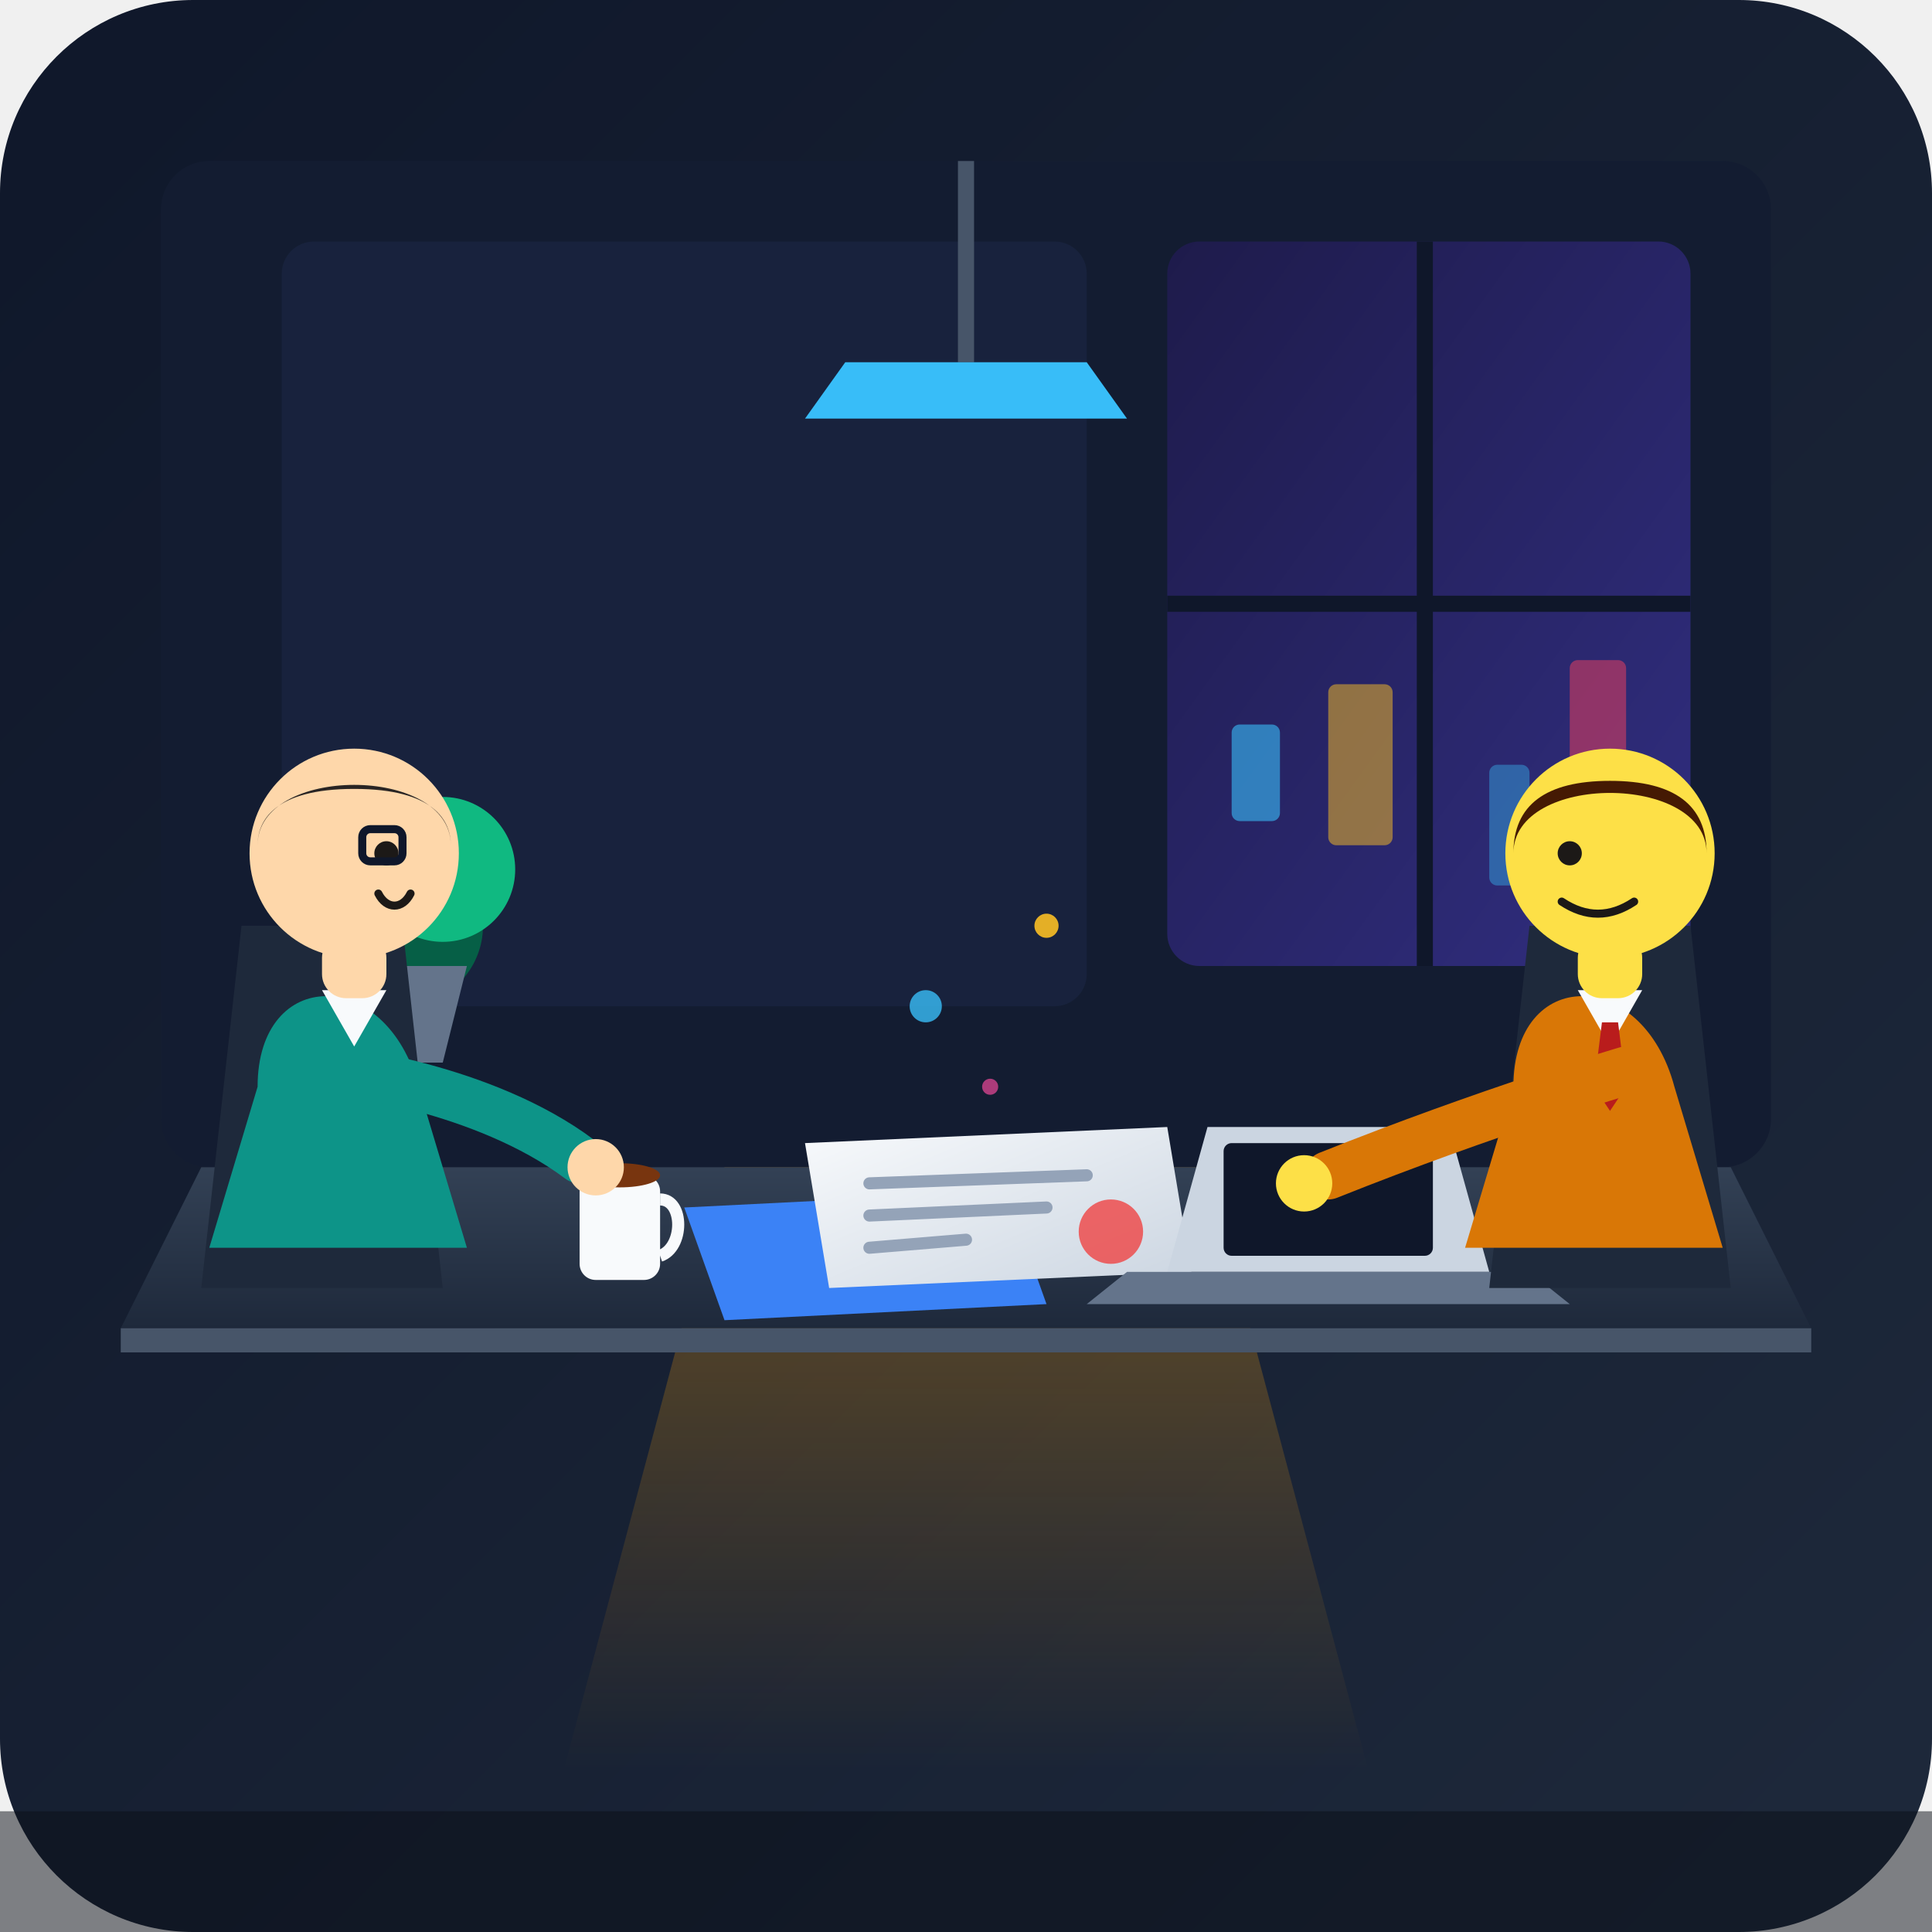
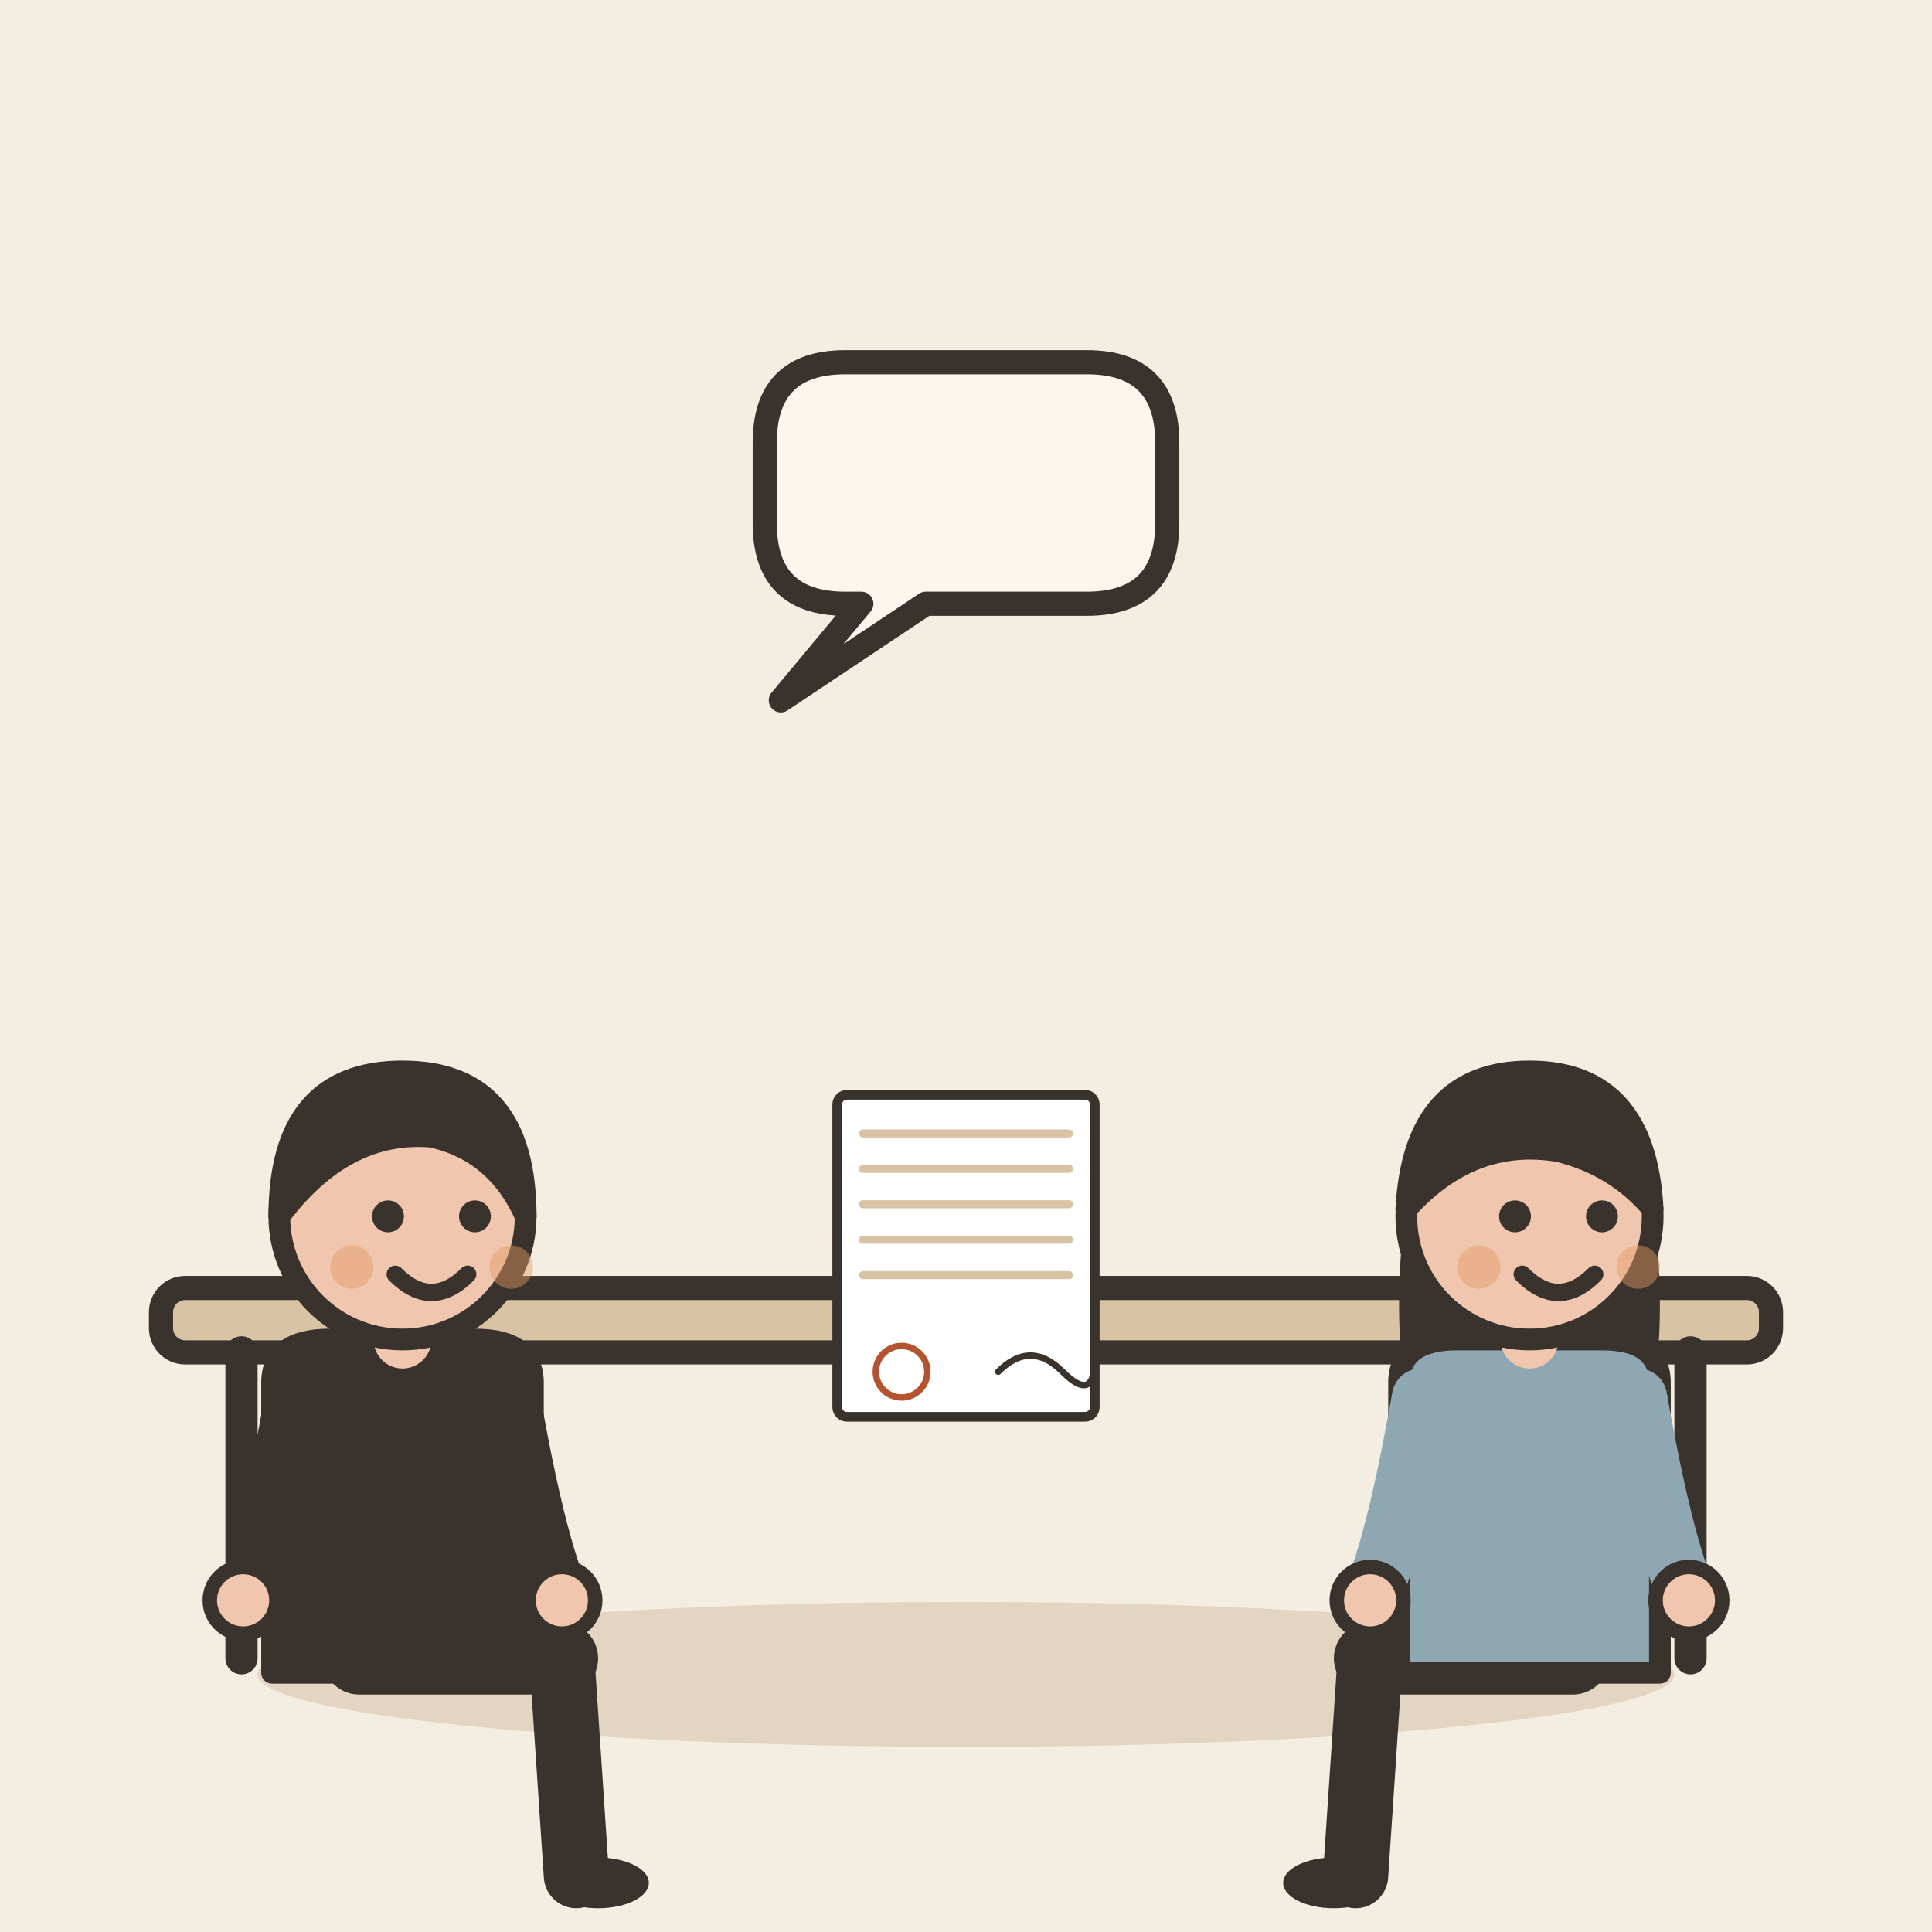
- <svg xmlns="http://www.w3.org/2000/svg" width="240" height="240" viewBox="0 0 240 240">
-   <defs>
-     <linearGradient id="bgGrad" x1="0%" y1="0%" x2="100%" y2="100%">
-       <stop offset="0%" stop-color="#0f172a" />
-       <stop offset="100%" stop-color="#1e293b" />
-     </linearGradient>
-     <linearGradient id="windowGrad" x1="0%" y1="0%" x2="100%" y2="100%">
-       <stop offset="0%" stop-color="#1e1b4b" />
-       <stop offset="100%" stop-color="#312e81" />
-     </linearGradient>
-     <linearGradient id="lampCone" x1="0%" y1="0%" x2="0%" y2="100%">
-       <stop offset="0%" stop-color="#f59e0b" stop-opacity="0.35" />
-       <stop offset="100%" stop-color="#f59e0b" stop-opacity="0.0" />
-     </linearGradient>
-     <linearGradient id="deskGrad" x1="0%" y1="0%" x2="0%" y2="100%">
-       <stop offset="0%" stop-color="#334155" />
-       <stop offset="100%" stop-color="#1e293b" />
-     </linearGradient>
-     <linearGradient id="docGrad" x1="0%" y1="0%" x2="100%" y2="100%">
-       <stop offset="0%" stop-color="#f8fafc" />
-       <stop offset="100%" stop-color="#cbd5e1" />
-     </linearGradient>
-   </defs>
-   <rect width="240" height="240" rx="24" fill="url(#bgGrad)" />
-   <rect x="20" y="20" width="200" height="125" rx="6" fill="#131c31" />
-   <rect x="35" y="30" width="100" height="95" rx="4" fill="#1a2744" opacity="0.6" />
-   <rect x="145" y="30" width="65" height="90" rx="4" fill="url(#windowGrad)" />
-   <line x1="177" y1="30" x2="177" y2="120" stroke="#0f172a" stroke-width="2" />
-   <line x1="145" y1="75" x2="210" y2="75" stroke="#0f172a" stroke-width="2" />
-   <rect x="153" y="90" width="6" height="12" rx="1" fill="#38bdf8" opacity="0.6" />
-   <rect x="165" y="85" width="8" height="20" rx="1" fill="#fbbf24" opacity="0.5" />
-   <rect x="185" y="95" width="5" height="15" rx="1" fill="#38bdf8" opacity="0.4" />
-   <rect x="195" y="82" width="7" height="25" rx="1" fill="#f43f5e" opacity="0.5" />
-   <circle cx="50" cy="115" r="10" fill="#065f46" />
-   <circle cx="45" cy="107" r="8" fill="#047857" />
-   <circle cx="55" cy="108" r="9" fill="#10b981" />
-   <path d="M42 120 L58 120 L55 132 L45 132 Z" fill="#64748b" />
-   <line x1="120" y1="20" x2="120" y2="45" stroke="#475569" stroke-width="2" />
-   <path d="M105 45 L135 45 L140 52 L100 52 Z" fill="#38bdf8" />
-   <polygon points="90,145 150,145 170,220 70,220" fill="url(#lampCone)" />
-   <path d="M25 145 L215 145 L225 165 L15 165 Z" fill="url(#deskGrad)" />
-   <path d="M15 165 L225 165 L225 168 L15 168 Z" fill="#475569" />
-   <path d="M85 150 L125 148 L130 162 L90 164 Z" fill="#3b82f6" />
-   <path d="M100 142 L145 140 L148 158 L103 160 Z" fill="url(#docGrad)" />
-   <line x1="108" y1="147" x2="135" y2="146" stroke="#94a3b8" stroke-width="1.5" stroke-linecap="round" />
-   <line x1="108" y1="151" x2="130" y2="150" stroke="#94a3b8" stroke-width="1.5" stroke-linecap="round" />
-   <line x1="108" y1="155" x2="120" y2="154" stroke="#94a3b8" stroke-width="1.5" stroke-linecap="round" />
-   <circle cx="138" cy="153" r="4" fill="#ef4444" opacity="0.8" />
-   <rect x="72" y="146" width="10" height="13" rx="2" fill="#f8fafc" />
-   <path d="M82 149 C85 149 85 155 82 156" fill="none" stroke="#f8fafc" stroke-width="1.5" />
-   <ellipse cx="77" cy="146" rx="5" ry="1.5" fill="#78350f" />
-   <path d="M150 140 L180 140 L185 158 L145 158 Z" fill="#cbd5e1" />
-   <path d="M140 158 L190 158 L195 162 L135 162 Z" fill="#64748b" />
-   <rect x="152" y="142" width="26" height="14" rx="1" fill="#0f172a" />
-   <path d="M30 115 L50 115 L55 160 L25 160 Z" fill="#1e293b" />
-   <path d="M32 135 C32 120 48 120 52 135 L58 155 L26 155 Z" fill="#0d9488" />
-   <path d="M40 123 L44 130 L48 123 Z" fill="#f8fafc" />
-   <rect x="40" y="116" width="8" height="8" rx="3" fill="#fed7aa" />
-   <circle cx="44" cy="106" r="13" fill="#fed7aa" />
-   <path d="M32 105 C32 95 56 95 56 105 C56 102 54 98 44 98 C34 98 32 102 32 105 Z" fill="#292524" />
-   <circle cx="48" cy="106" r="1.5" fill="#1c1917" />
-   <path d="M47 111 C48 113 50 113 51 111" fill="none" stroke="#1c1917" stroke-width="1" stroke-linecap="round" />
-   <rect x="45" y="103" width="5" height="4" rx="1" fill="none" stroke="#0f172a" stroke-width="1" />
-   <path d="M42 133 C42 133 60 135 72 144" fill="none" stroke="#0d9488" stroke-width="6" stroke-linecap="round" />
-   <circle cx="74" cy="145" r="3.5" fill="#fed7aa" />
-   <path d="M190 115 L210 115 L215 160 L185 160 Z" fill="#1e293b" />
-   <path d="M188 135 C188 120 204 120 208 135 L214 155 L182 155 Z" fill="#d97706" />
-   <path d="M196 123 L200 130 L204 123 Z" fill="#f8fafc" />
-   <polygon points="199,127 201,127 202,135 200,138 198,135" fill="#b91c1c" />
-   <rect x="196" y="116" width="8" height="8" rx="3" fill="#fde047" />
-   <circle cx="200" cy="106" r="13" fill="#fde047" />
-   <path d="M188 106 C188 96 212 96 212 106 C212 100 208 97 200 97 C192 97 188 100 188 106 Z" fill="#451a03" />
-   <circle cx="195" cy="106" r="1.5" fill="#1c1917" />
-   <path d="M194 112 C197 114 200 114 203 112" fill="none" stroke="#1c1917" stroke-width="1" stroke-linecap="round" />
-   <path d="M202 133 C202 133 185 138 165 146" fill="none" stroke="#d97706" stroke-width="6" stroke-linecap="round" />
-   <circle cx="162" cy="147" r="3.5" fill="#fde047" />
-   <circle cx="115" cy="125" r="2" fill="#38bdf8" opacity="0.8" />
-   <circle cx="130" cy="115" r="1.5" fill="#fbbf24" opacity="0.9" />
-   <circle cx="123" cy="135" r="1" fill="#ec4899" opacity="0.7" />
-   <rect x="0" y="225" width="240" height="15" fill="#090d16" opacity="0.5" />
+ <svg xmlns="http://www.w3.org/2000/svg" viewBox="0 0 240 240" data-style="editorial">
+   <rect width="240" height="240" fill="#F4EDE2" />
+   <ellipse cx="120" cy="208" rx="88" ry="9" fill="#E3D5C1" />
+   <g transform="translate(120 206)">
+     <rect x="-100" y="-46" width="200" height="8" rx="3" fill="#D8C3A5" stroke="#3A332D" stroke-width="3" stroke-linecap="round" stroke-linejoin="round" />
+     <path d="M-90 -38L-90 0" stroke="#3A332D" stroke-width="4" stroke-linecap="round" fill="none" />
+     <path d="M90 -38L90 0" stroke="#3A332D" stroke-width="4" stroke-linecap="round" fill="none" />
+   </g>
+   <g transform="translate(50 206) scale(0.9 0.9)">
+     <path d="M-6 0L22 0" stroke="#3A332D" stroke-width="10" stroke-linecap="round" fill="none" />
+     <path d="M22 0L24 30" stroke="#3A332D" stroke-width="9" stroke-linecap="round" fill="none" />
+     <ellipse cx="27" cy="31" rx="7" ry="3.5" fill="#3A332D" />
+     <g transform="translate(0 40)" />
+     <path d="M-18 -38Q-18 -44 -10 -44L10 -44Q18 -44 18 -38L18 2L-18 2Z" fill="#3A332D" stroke="#3A332D" stroke-width="3" stroke-linecap="round" stroke-linejoin="round" />
+     <path d="M-15 -36Q-18.5 -16 -22 -8" fill="none" stroke="#3A332D" stroke-width="8" stroke-linecap="round" stroke-linejoin="round" />
+     <circle cx="-22" cy="-8" r="4.6" fill="#F0C7AE" stroke="#3A332D" stroke-linecap="round" stroke-linejoin="round" stroke-width="2" />
+     <path d="M15 -36Q18.5 -16 22 -8" fill="none" stroke="#3A332D" stroke-width="8" stroke-linecap="round" stroke-linejoin="round" />
+     <circle cx="22" cy="-8" r="4.6" fill="#F0C7AE" stroke="#3A332D" stroke-linecap="round" stroke-linejoin="round" stroke-width="2" />
+     <path d="M0 -44L0 -48" stroke="#F0C7AE" stroke-width="8" stroke-linecap="round" fill="none" />
+     <g transform="translate(0 40)">
+       <circle cx="0" cy="-101" r="17" fill="#F0C7AE" stroke="#3A332D" stroke-width="3" stroke-linecap="round" stroke-linejoin="round" />
+       <path d="M-17 -101Q-17 -121 0 -121Q17 -121 17 -101Q13 -110 4 -112Q-8 -113 -17 -101Z" fill="#3A332D" stroke="#3A332D" stroke-width="3" stroke-linecap="round" stroke-linejoin="round" />
+       <circle cx="-2" cy="-101" r="2.2" fill="#3A332D" />
+       <circle cx="10" cy="-101" r="2.2" fill="#3A332D" />
+       <path d="M-1 -93Q4 -88 9 -93" fill="none" stroke="#3A332D" stroke-width="2.4" stroke-linecap="round" stroke-linejoin="round" />
+       <circle cx="-7" cy="-94" r="3" fill="#E39A62" opacity="0.45" />
+       <circle cx="15" cy="-94" r="3" fill="#E39A62" opacity="0.45" />
+     </g>
+   </g>
+   <g transform="translate(190 206) scale(-0.9 0.9)">
+     <path d="M-6 0L22 0" stroke="#3A332D" stroke-width="10" stroke-linecap="round" fill="none" />
+     <path d="M22 0L24 30" stroke="#3A332D" stroke-width="9" stroke-linecap="round" fill="none" />
+     <ellipse cx="27" cy="31" rx="7" ry="3.5" fill="#3A332D" />
+     <g transform="translate(0 40)">
+       <path d="M-17 -104Q-20 -78 -14 -70L-6 -78L6 -78L14 -70Q20 -78 17 -104Z" fill="#3A332D" />
+     </g>
+     <path d="M-18 -38Q-18 -44 -10 -44L10 -44Q18 -44 18 -38L18 2L-18 2Z" fill="#8FA7B3" stroke="#3A332D" stroke-width="3" stroke-linecap="round" stroke-linejoin="round" />
+     <path d="M-15 -36Q-18.5 -16 -22 -8" fill="none" stroke="#8FA7B3" stroke-width="8" stroke-linecap="round" stroke-linejoin="round" />
+     <circle cx="-22" cy="-8" r="4.6" fill="#F0C7AE" stroke="#3A332D" stroke-linecap="round" stroke-linejoin="round" stroke-width="2" />
+     <path d="M15 -36Q18.5 -16 22 -8" fill="none" stroke="#8FA7B3" stroke-width="8" stroke-linecap="round" stroke-linejoin="round" />
+     <circle cx="22" cy="-8" r="4.6" fill="#F0C7AE" stroke="#3A332D" stroke-linecap="round" stroke-linejoin="round" stroke-width="2" />
+     <path d="M0 -44L0 -48" stroke="#F0C7AE" stroke-width="8" stroke-linecap="round" fill="none" />
+     <g transform="translate(0 40)">
+       <circle cx="0" cy="-101" r="17" fill="#F0C7AE" stroke="#3A332D" stroke-width="3" stroke-linecap="round" stroke-linejoin="round" />
+       <path d="M-17 -102Q-16 -121 0 -121Q16 -121 17 -102Q8 -112 -4 -110Q-12 -108 -17 -102Z" fill="#3A332D" stroke="#3A332D" stroke-width="3" stroke-linecap="round" stroke-linejoin="round" />
+       <circle cx="-10" cy="-101" r="2.2" fill="#3A332D" />
+       <circle cx="2" cy="-101" r="2.2" fill="#3A332D" />
+       <path d="M-9 -93Q-4 -88 1 -93" fill="none" stroke="#3A332D" stroke-width="2.4" stroke-linecap="round" stroke-linejoin="round" />
+       <circle cx="-15" cy="-94" r="3" fill="#E39A62" opacity="0.45" />
+       <circle cx="7" cy="-94" r="3" fill="#E39A62" opacity="0.45" />
+     </g>
+   </g>
+   <g transform="translate(120 156) scale(0.4 0.4)">
+     <g transform="translate(0 0)">
+       <rect x="-40" y="-50" width="80" height="100" rx="3" fill="#FFFFFF" stroke="#3A332D" stroke-width="3" stroke-linecap="round" stroke-linejoin="round" />
+       <path d="M-32 -38L32 -38" stroke="#D8C3A5" stroke-width="2.5" stroke-linecap="round" fill="none" />
+       <path d="M-32 -27L32 -27" stroke="#D8C3A5" stroke-width="2.5" stroke-linecap="round" fill="none" />
+       <path d="M-32 -16L32 -16" stroke="#D8C3A5" stroke-width="2.5" stroke-linecap="round" fill="none" />
+       <path d="M-32 -5L32 -5" stroke="#D8C3A5" stroke-width="2.5" stroke-linecap="round" fill="none" />
+       <path d="M-32 6L32 6" stroke="#D8C3A5" stroke-width="2.5" stroke-linecap="round" fill="none" />
+     </g>
+     <path d="M10 36Q20 26 30 36T40 32" fill="none" stroke="#3A332D" stroke-width="2" stroke-linecap="round" stroke-linejoin="round" />
+     <circle cx="-20" cy="36" r="8" fill="none" stroke-linecap="round" stroke-linejoin="round" stroke="#B4532F" stroke-width="2" />
+   </g>
+   <path d="M95 55Q95 45 105 45L135 45Q145 45 145 55L145 65Q145 75 135 75L115 75L97 87L107 75L105 75Q95 75 95 65Z" fill="#FBF6EE" stroke="#3A332D" stroke-width="3" stroke-linecap="round" stroke-linejoin="round" />
</svg>
